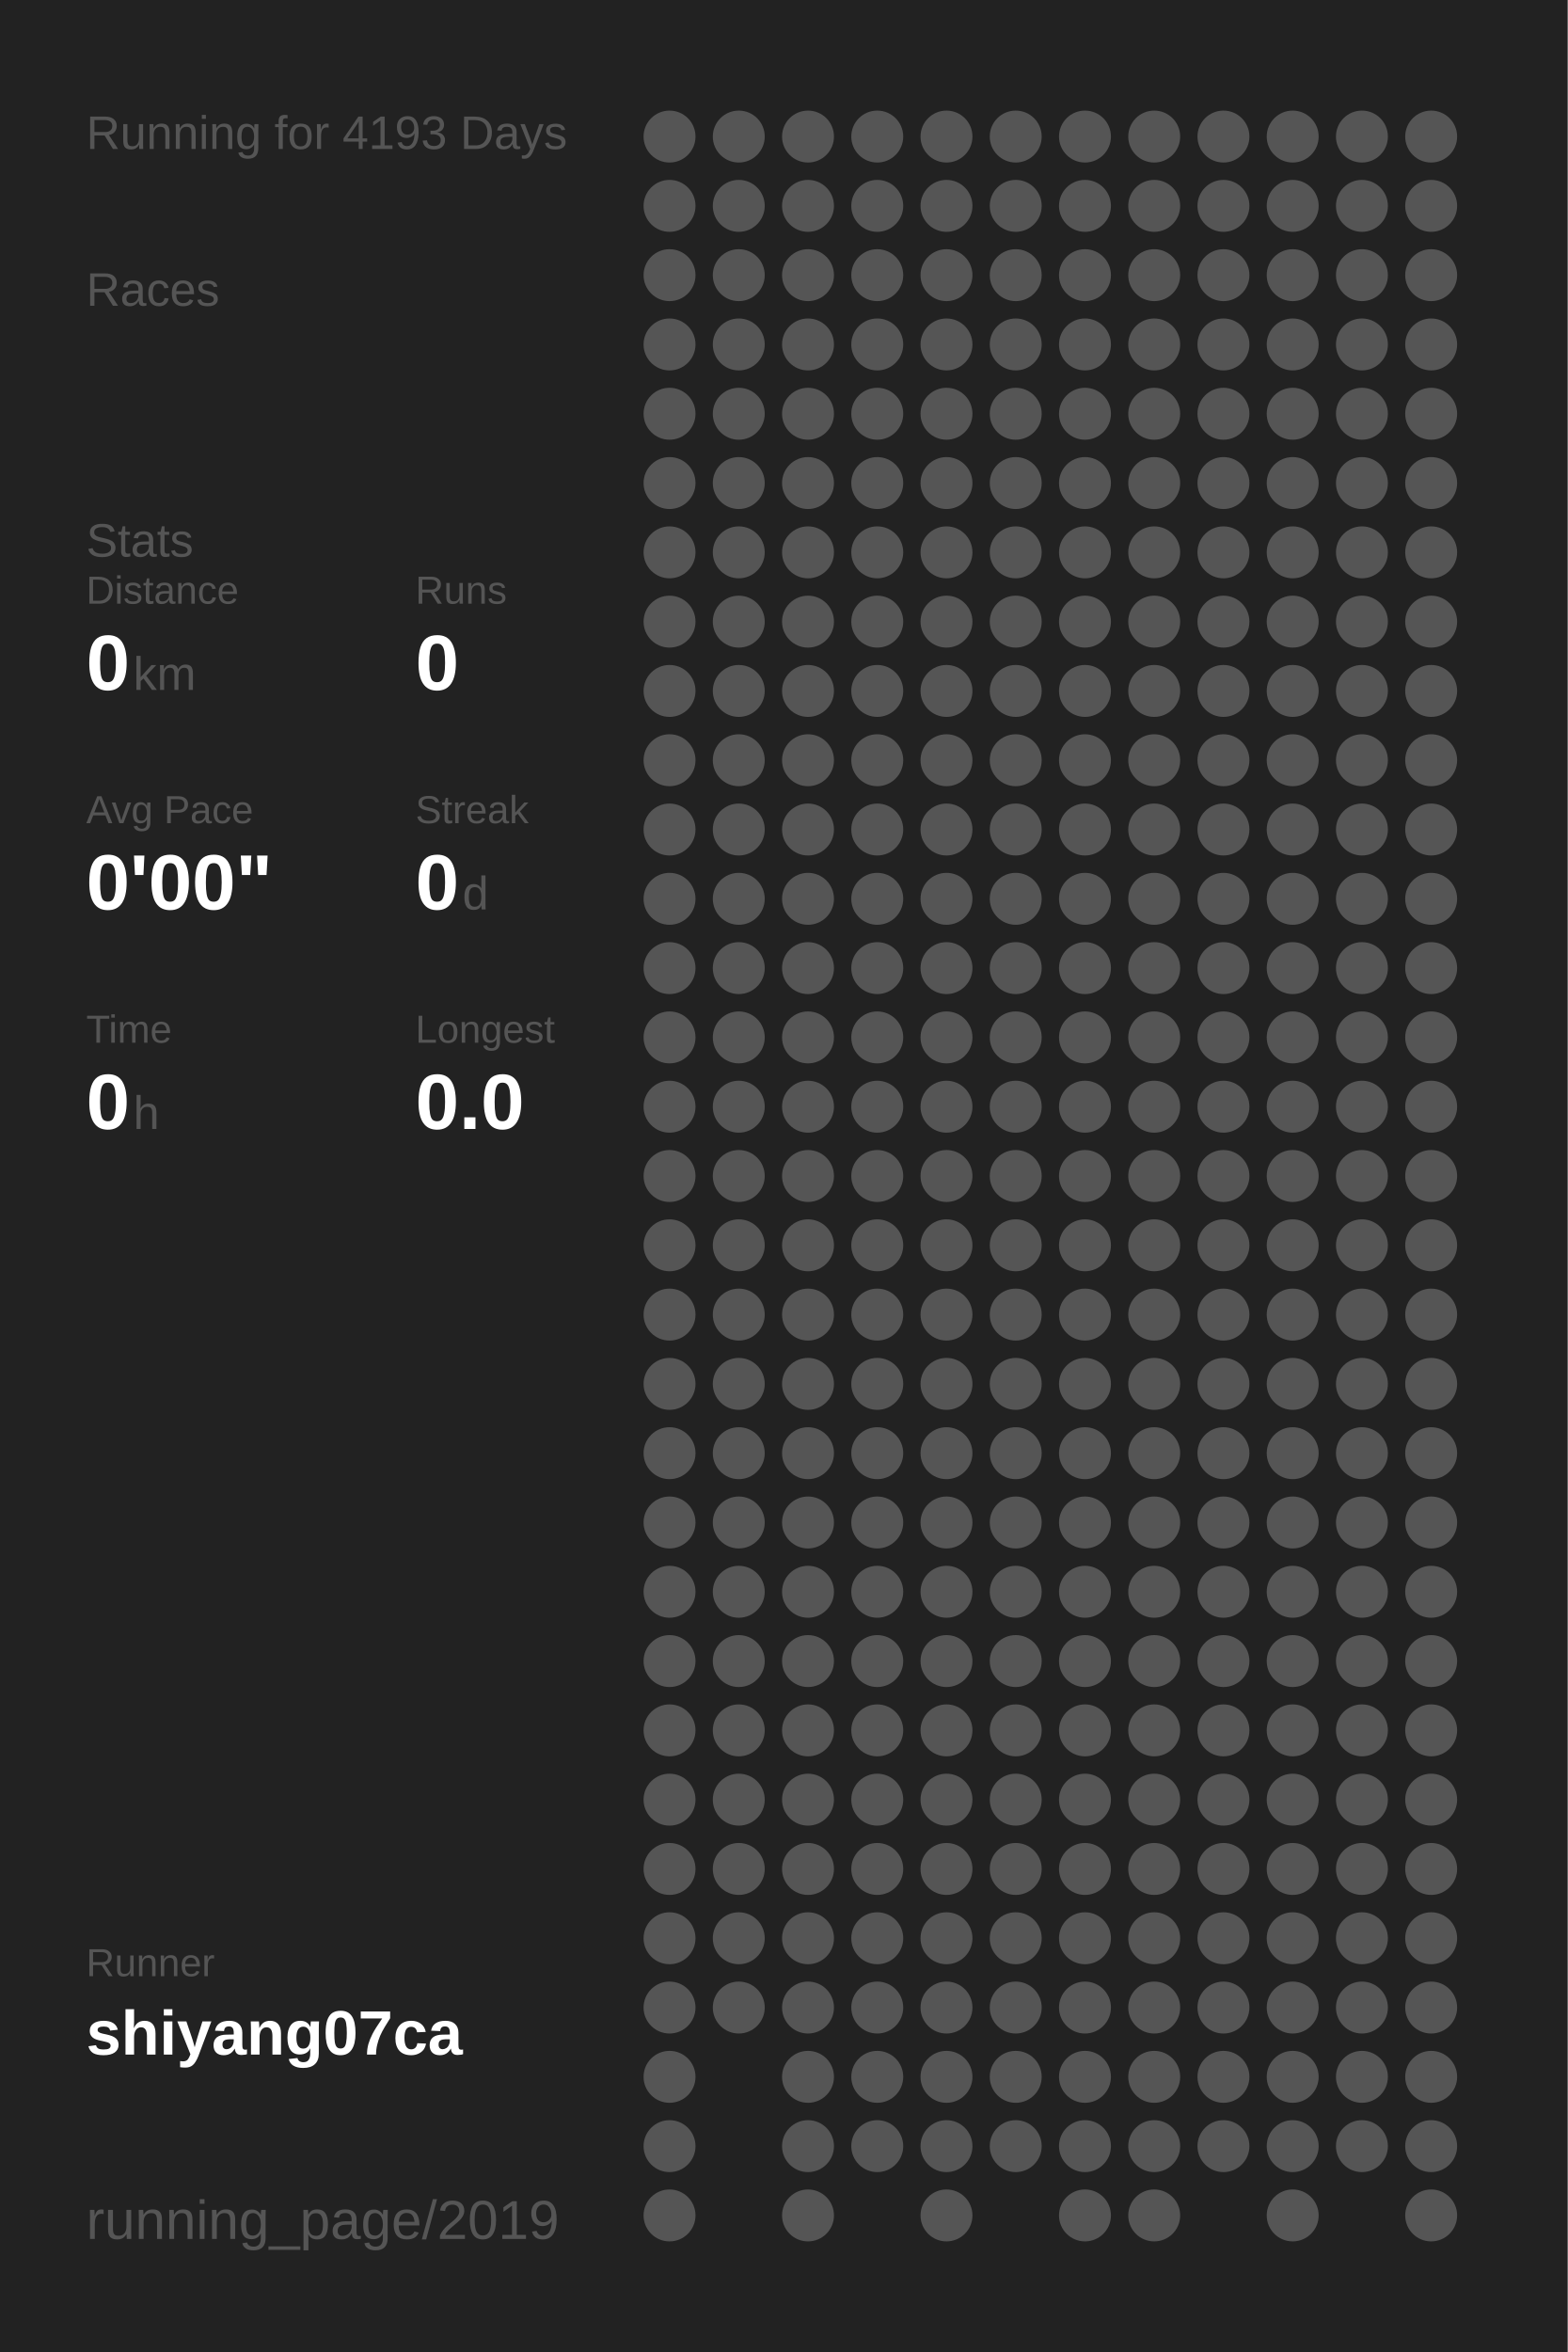
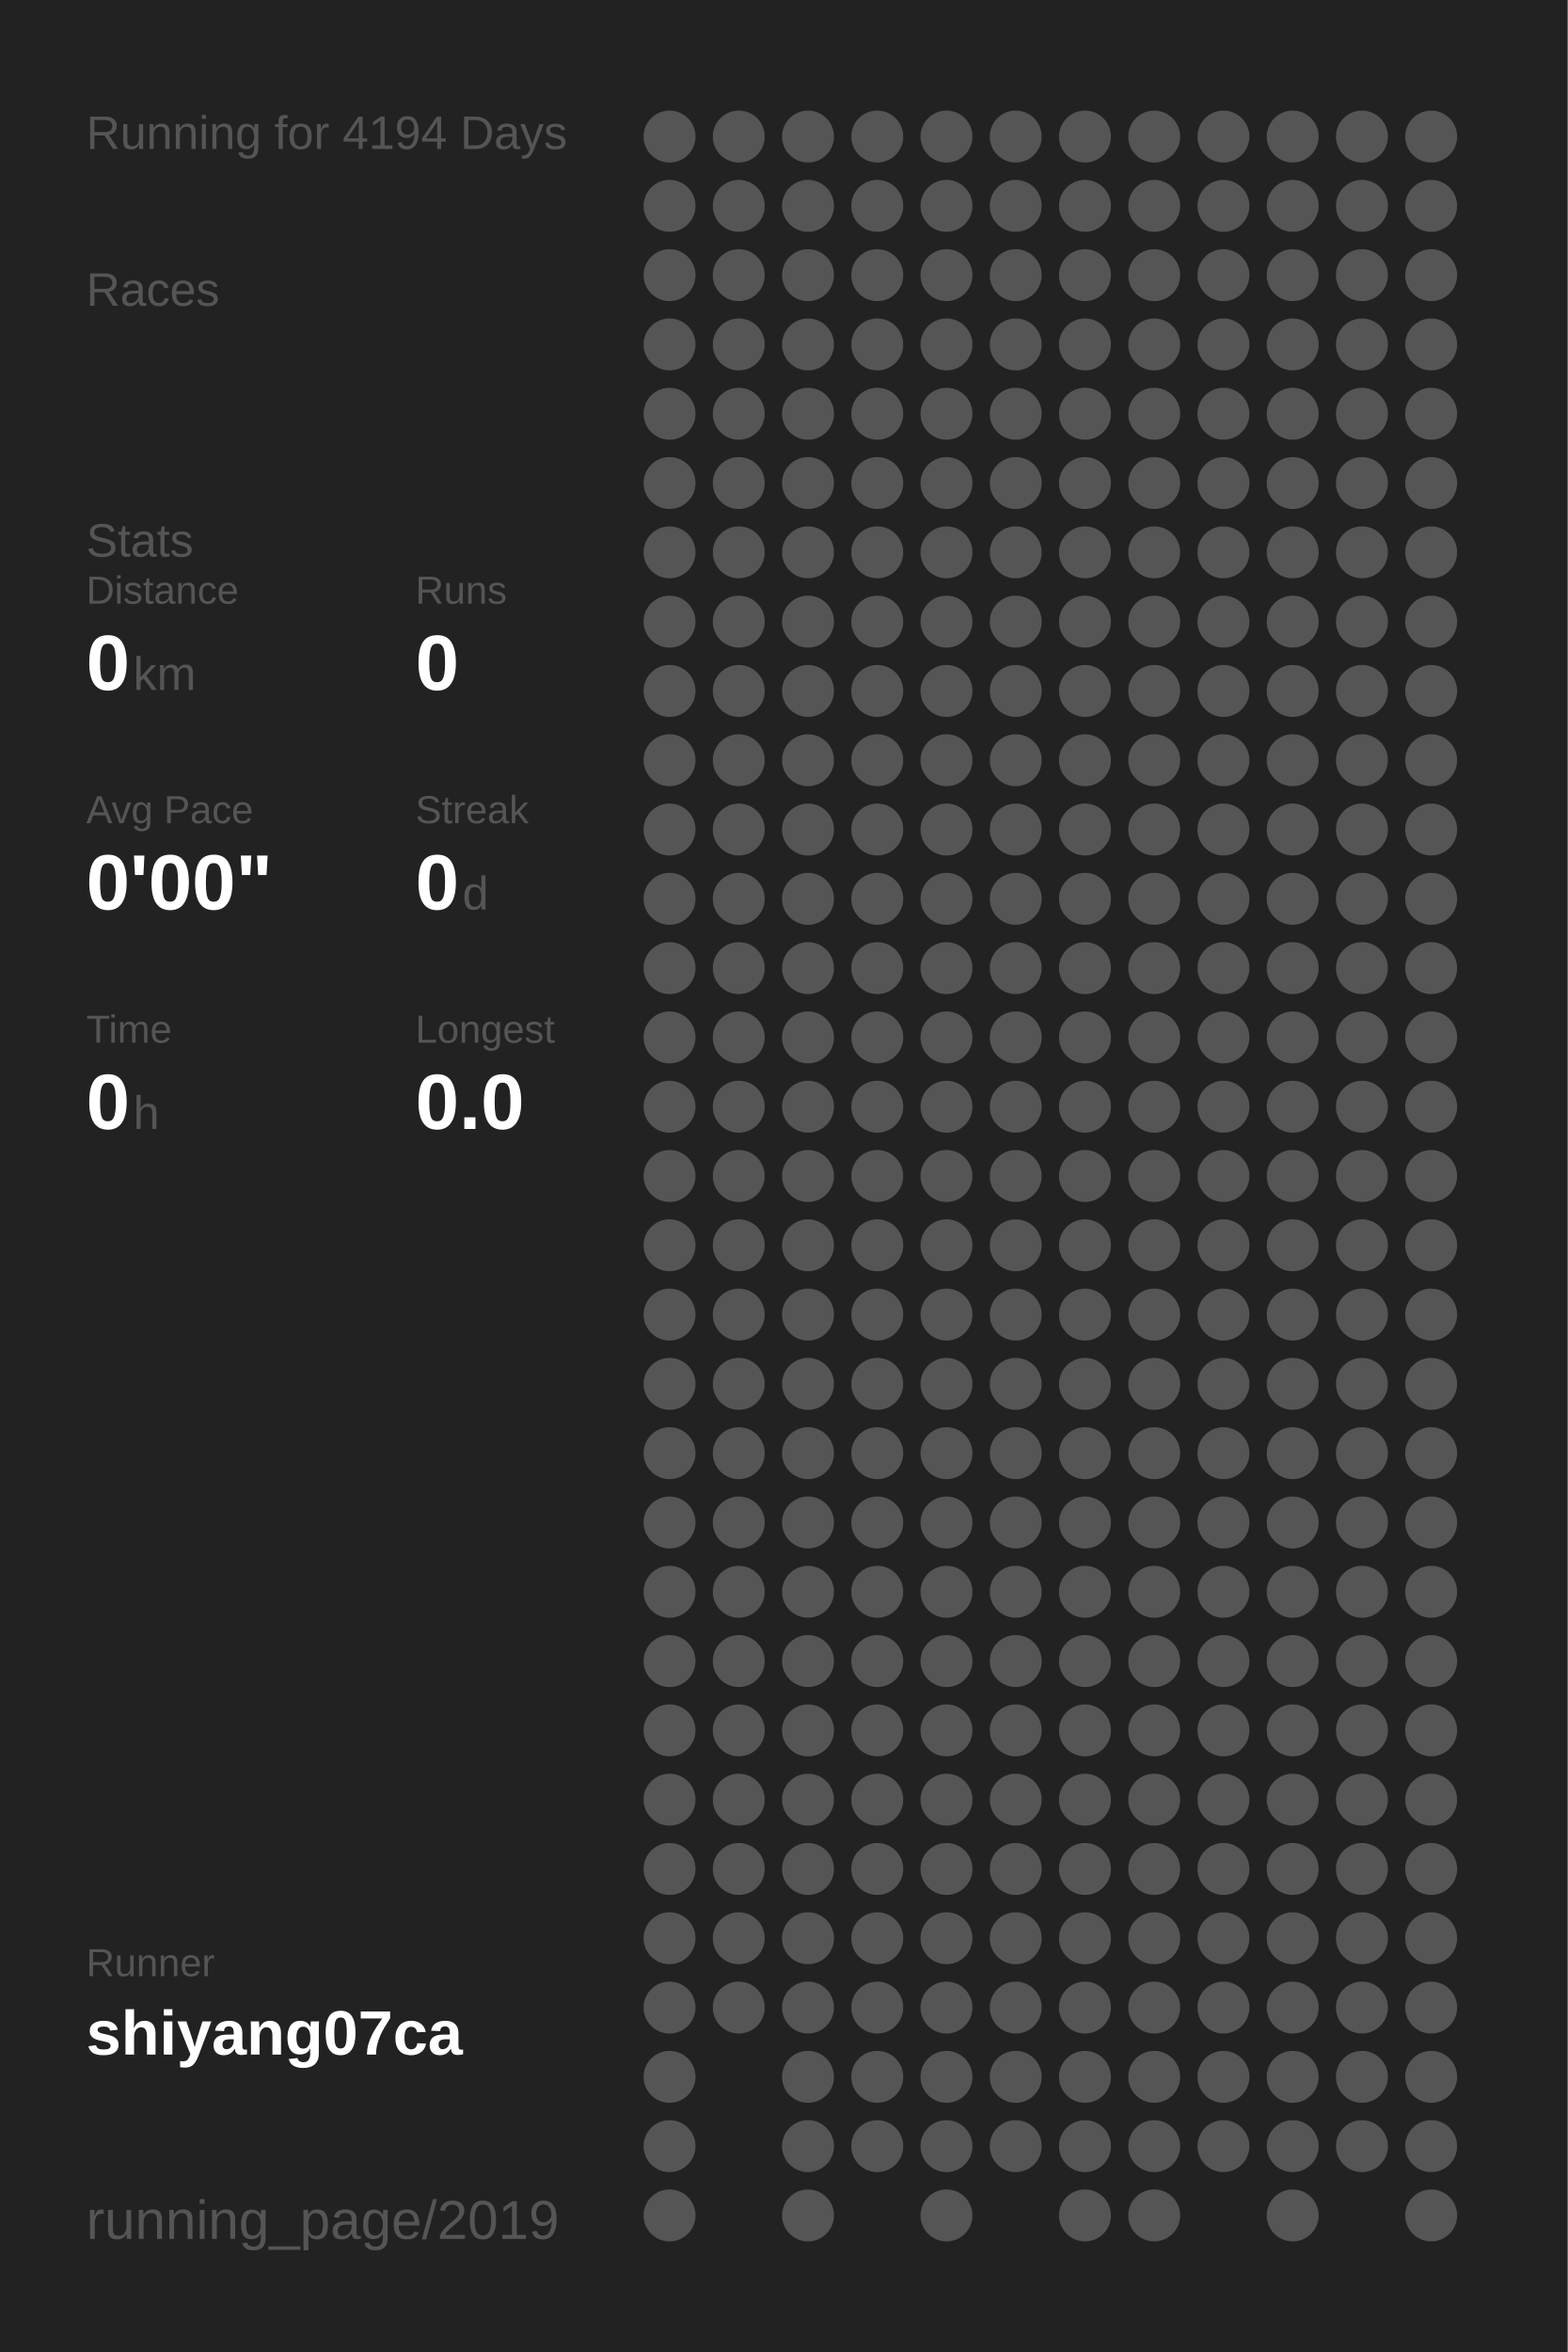
<svg xmlns="http://www.w3.org/2000/svg" baseProfile="full" height="300mm" version="1.1" viewBox="0,0,200,300" width="200mm">
  <defs />
  <rect fill="#222222" height="300" width="200" x="0" y="0" />
-   <text fill="#555555" style="font-size:6px; font-family:Arial;" x="11" y="19">Running for 4193 Days</text>
+   <text fill="#555555" style="font-size:6px; font-family:Arial;" x="11" y="19">Running for 4194 Days</text>
  <text fill="#555555" style="font-size:6px; font-family:Arial;" x="11" y="39">Races</text>
  <text fill="#555555" style="font-size:6px; font-family:Arial;" x="11" y="71">Stats</text>
  <text fill="#555555" style="font-size:5px; font-family:Arial;" x="11" y="77">Distance</text>
  <text fill="#FFFFFF" style="font-size:10px; font-family:Arial; font-weight:bold;" x="11" y="88">0</text>
  <text fill="#555555" style="font-size:6px; font-family:Arial;" x="17" y="88">km</text>
  <text fill="#555555" style="font-size:5px; font-family:Arial;" x="53" y="77">Runs</text>
  <text fill="#FFFFFF" style="font-size:10px; font-family:Arial; font-weight:bold;" x="53" y="88">0</text>
  <text fill="#555555" style="font-size:5px; font-family:Arial;" x="11" y="105">Avg Pace</text>
  <text fill="#FFFFFF" style="font-size:10px; font-family:Arial; font-weight:bold;" x="11" y="116">0'00"</text>
  <text fill="#555555" style="font-size:5px; font-family:Arial;" x="53" y="105">Streak</text>
  <text fill="#FFFFFF" style="font-size:10px; font-family:Arial; font-weight:bold;" x="53" y="116">0</text>
  <text fill="#555555" style="font-size:6px; font-family:Arial;" x="59" y="116">d</text>
  <text fill="#555555" style="font-size:5px; font-family:Arial;" x="11" y="133">Time</text>
  <text fill="#FFFFFF" style="font-size:10px; font-family:Arial; font-weight:bold;" x="11" y="144">0</text>
  <text fill="#555555" style="font-size:6px; font-family:Arial;" x="17" y="144">h</text>
  <text fill="#555555" style="font-size:5px; font-family:Arial;" x="53" y="133">Longest</text>
  <text fill="#FFFFFF" style="font-size:10px; font-family:Arial; font-weight:bold;" x="53" y="144">0.0</text>
  <text fill="#555555" style="font-size:5px; font-family:Arial;" x="11" y="252.065">Runner</text>
  <text fill="#FFFFFF" style="font-size:8px; font-family:Arial; font-weight:bold;" x="11" y="262.065">shiyang07ca</text>
  <text fill="#555555" style="font-size:7px; font-family:Arial;" x="11" y="285.581">running_page/2019</text>
  <circle cx="85.417" cy="17.419" fill="#555555" r="3.312" />
  <circle cx="85.417" cy="26.258" fill="#555555" r="3.312" />
  <circle cx="85.417" cy="35.097" fill="#555555" r="3.312" />
  <circle cx="85.417" cy="43.935" fill="#555555" r="3.312" />
  <circle cx="85.417" cy="52.774" fill="#555555" r="3.312" />
  <circle cx="85.417" cy="61.613" fill="#555555" r="3.312" />
  <circle cx="85.417" cy="70.452" fill="#555555" r="3.312" />
  <circle cx="85.417" cy="79.29" fill="#555555" r="3.312" />
  <circle cx="85.417" cy="88.129" fill="#555555" r="3.312" />
  <circle cx="85.417" cy="96.968" fill="#555555" r="3.312" />
  <circle cx="85.417" cy="105.806" fill="#555555" r="3.312" />
  <circle cx="85.417" cy="114.645" fill="#555555" r="3.312" />
  <circle cx="85.417" cy="123.484" fill="#555555" r="3.312" />
  <circle cx="85.417" cy="132.323" fill="#555555" r="3.312" />
  <circle cx="85.417" cy="141.161" fill="#555555" r="3.312" />
  <circle cx="85.417" cy="150" fill="#555555" r="3.312" />
  <circle cx="85.417" cy="158.839" fill="#555555" r="3.312" />
  <circle cx="85.417" cy="167.677" fill="#555555" r="3.312" />
  <circle cx="85.417" cy="176.516" fill="#555555" r="3.312" />
  <circle cx="85.417" cy="185.355" fill="#555555" r="3.312" />
  <circle cx="85.417" cy="194.194" fill="#555555" r="3.312" />
  <circle cx="85.417" cy="203.032" fill="#555555" r="3.312" />
  <circle cx="85.417" cy="211.871" fill="#555555" r="3.312" />
  <circle cx="85.417" cy="220.71" fill="#555555" r="3.312" />
  <circle cx="85.417" cy="229.548" fill="#555555" r="3.312" />
  <circle cx="85.417" cy="238.387" fill="#555555" r="3.312" />
  <circle cx="85.417" cy="247.226" fill="#555555" r="3.312" />
  <circle cx="85.417" cy="256.065" fill="#555555" r="3.312" />
  <circle cx="85.417" cy="264.903" fill="#555555" r="3.312" />
  <circle cx="85.417" cy="273.742" fill="#555555" r="3.312" />
  <circle cx="85.417" cy="282.581" fill="#555555" r="3.312" />
  <circle cx="94.25" cy="17.419" fill="#555555" r="3.312" />
  <circle cx="94.25" cy="26.258" fill="#555555" r="3.312" />
  <circle cx="94.25" cy="35.097" fill="#555555" r="3.312" />
  <circle cx="94.25" cy="43.935" fill="#555555" r="3.312" />
  <circle cx="94.25" cy="52.774" fill="#555555" r="3.312" />
  <circle cx="94.25" cy="61.613" fill="#555555" r="3.312" />
  <circle cx="94.25" cy="70.452" fill="#555555" r="3.312" />
  <circle cx="94.25" cy="79.29" fill="#555555" r="3.312" />
  <circle cx="94.25" cy="88.129" fill="#555555" r="3.312" />
  <circle cx="94.25" cy="96.968" fill="#555555" r="3.312" />
  <circle cx="94.25" cy="105.806" fill="#555555" r="3.312" />
  <circle cx="94.25" cy="114.645" fill="#555555" r="3.312" />
  <circle cx="94.25" cy="123.484" fill="#555555" r="3.312" />
  <circle cx="94.25" cy="132.323" fill="#555555" r="3.312" />
  <circle cx="94.25" cy="141.161" fill="#555555" r="3.312" />
  <circle cx="94.25" cy="150" fill="#555555" r="3.312" />
  <circle cx="94.25" cy="158.839" fill="#555555" r="3.312" />
  <circle cx="94.25" cy="167.677" fill="#555555" r="3.312" />
  <circle cx="94.25" cy="176.516" fill="#555555" r="3.312" />
  <circle cx="94.25" cy="185.355" fill="#555555" r="3.312" />
  <circle cx="94.25" cy="194.194" fill="#555555" r="3.312" />
  <circle cx="94.25" cy="203.032" fill="#555555" r="3.312" />
  <circle cx="94.25" cy="211.871" fill="#555555" r="3.312" />
  <circle cx="94.25" cy="220.71" fill="#555555" r="3.312" />
  <circle cx="94.25" cy="229.548" fill="#555555" r="3.312" />
  <circle cx="94.25" cy="238.387" fill="#555555" r="3.312" />
  <circle cx="94.25" cy="247.226" fill="#555555" r="3.312" />
  <circle cx="94.25" cy="256.065" fill="#555555" r="3.312" />
  <circle cx="103.083" cy="17.419" fill="#555555" r="3.312" />
  <circle cx="103.083" cy="26.258" fill="#555555" r="3.312" />
  <circle cx="103.083" cy="35.097" fill="#555555" r="3.312" />
  <circle cx="103.083" cy="43.935" fill="#555555" r="3.312" />
  <circle cx="103.083" cy="52.774" fill="#555555" r="3.312" />
  <circle cx="103.083" cy="61.613" fill="#555555" r="3.312" />
  <circle cx="103.083" cy="70.452" fill="#555555" r="3.312" />
  <circle cx="103.083" cy="79.29" fill="#555555" r="3.312" />
  <circle cx="103.083" cy="88.129" fill="#555555" r="3.312" />
  <circle cx="103.083" cy="96.968" fill="#555555" r="3.312" />
  <circle cx="103.083" cy="105.806" fill="#555555" r="3.312" />
  <circle cx="103.083" cy="114.645" fill="#555555" r="3.312" />
  <circle cx="103.083" cy="123.484" fill="#555555" r="3.312" />
  <circle cx="103.083" cy="132.323" fill="#555555" r="3.312" />
  <circle cx="103.083" cy="141.161" fill="#555555" r="3.312" />
  <circle cx="103.083" cy="150" fill="#555555" r="3.312" />
  <circle cx="103.083" cy="158.839" fill="#555555" r="3.312" />
  <circle cx="103.083" cy="167.677" fill="#555555" r="3.312" />
  <circle cx="103.083" cy="176.516" fill="#555555" r="3.312" />
  <circle cx="103.083" cy="185.355" fill="#555555" r="3.312" />
  <circle cx="103.083" cy="194.194" fill="#555555" r="3.312" />
  <circle cx="103.083" cy="203.032" fill="#555555" r="3.312" />
  <circle cx="103.083" cy="211.871" fill="#555555" r="3.312" />
  <circle cx="103.083" cy="220.71" fill="#555555" r="3.312" />
  <circle cx="103.083" cy="229.548" fill="#555555" r="3.312" />
  <circle cx="103.083" cy="238.387" fill="#555555" r="3.312" />
  <circle cx="103.083" cy="247.226" fill="#555555" r="3.312" />
  <circle cx="103.083" cy="256.065" fill="#555555" r="3.312" />
  <circle cx="103.083" cy="264.903" fill="#555555" r="3.312" />
  <circle cx="103.083" cy="273.742" fill="#555555" r="3.312" />
  <circle cx="103.083" cy="282.581" fill="#555555" r="3.312" />
  <circle cx="111.917" cy="17.419" fill="#555555" r="3.312" />
  <circle cx="111.917" cy="26.258" fill="#555555" r="3.312" />
  <circle cx="111.917" cy="35.097" fill="#555555" r="3.312" />
  <circle cx="111.917" cy="43.935" fill="#555555" r="3.312" />
  <circle cx="111.917" cy="52.774" fill="#555555" r="3.312" />
  <circle cx="111.917" cy="61.613" fill="#555555" r="3.312" />
  <circle cx="111.917" cy="70.452" fill="#555555" r="3.312" />
  <circle cx="111.917" cy="79.29" fill="#555555" r="3.312" />
  <circle cx="111.917" cy="88.129" fill="#555555" r="3.312" />
  <circle cx="111.917" cy="96.968" fill="#555555" r="3.312" />
  <circle cx="111.917" cy="105.806" fill="#555555" r="3.312" />
  <circle cx="111.917" cy="114.645" fill="#555555" r="3.312" />
  <circle cx="111.917" cy="123.484" fill="#555555" r="3.312" />
  <circle cx="111.917" cy="132.323" fill="#555555" r="3.312" />
  <circle cx="111.917" cy="141.161" fill="#555555" r="3.312" />
  <circle cx="111.917" cy="150" fill="#555555" r="3.312" />
  <circle cx="111.917" cy="158.839" fill="#555555" r="3.312" />
  <circle cx="111.917" cy="167.677" fill="#555555" r="3.312" />
  <circle cx="111.917" cy="176.516" fill="#555555" r="3.312" />
  <circle cx="111.917" cy="185.355" fill="#555555" r="3.312" />
  <circle cx="111.917" cy="194.194" fill="#555555" r="3.312" />
  <circle cx="111.917" cy="203.032" fill="#555555" r="3.312" />
  <circle cx="111.917" cy="211.871" fill="#555555" r="3.312" />
  <circle cx="111.917" cy="220.71" fill="#555555" r="3.312" />
  <circle cx="111.917" cy="229.548" fill="#555555" r="3.312" />
  <circle cx="111.917" cy="238.387" fill="#555555" r="3.312" />
  <circle cx="111.917" cy="247.226" fill="#555555" r="3.312" />
  <circle cx="111.917" cy="256.065" fill="#555555" r="3.312" />
  <circle cx="111.917" cy="264.903" fill="#555555" r="3.312" />
  <circle cx="111.917" cy="273.742" fill="#555555" r="3.312" />
  <circle cx="120.75" cy="17.419" fill="#555555" r="3.312" />
  <circle cx="120.75" cy="26.258" fill="#555555" r="3.312" />
  <circle cx="120.75" cy="35.097" fill="#555555" r="3.312" />
  <circle cx="120.75" cy="43.935" fill="#555555" r="3.312" />
  <circle cx="120.75" cy="52.774" fill="#555555" r="3.312" />
  <circle cx="120.75" cy="61.613" fill="#555555" r="3.312" />
  <circle cx="120.75" cy="70.452" fill="#555555" r="3.312" />
  <circle cx="120.75" cy="79.29" fill="#555555" r="3.312" />
  <circle cx="120.75" cy="88.129" fill="#555555" r="3.312" />
  <circle cx="120.75" cy="96.968" fill="#555555" r="3.312" />
  <circle cx="120.75" cy="105.806" fill="#555555" r="3.312" />
  <circle cx="120.75" cy="114.645" fill="#555555" r="3.312" />
  <circle cx="120.75" cy="123.484" fill="#555555" r="3.312" />
  <circle cx="120.75" cy="132.323" fill="#555555" r="3.312" />
  <circle cx="120.75" cy="141.161" fill="#555555" r="3.312" />
  <circle cx="120.75" cy="150" fill="#555555" r="3.312" />
  <circle cx="120.75" cy="158.839" fill="#555555" r="3.312" />
  <circle cx="120.75" cy="167.677" fill="#555555" r="3.312" />
  <circle cx="120.75" cy="176.516" fill="#555555" r="3.312" />
  <circle cx="120.75" cy="185.355" fill="#555555" r="3.312" />
  <circle cx="120.75" cy="194.194" fill="#555555" r="3.312" />
  <circle cx="120.75" cy="203.032" fill="#555555" r="3.312" />
  <circle cx="120.75" cy="211.871" fill="#555555" r="3.312" />
  <circle cx="120.75" cy="220.71" fill="#555555" r="3.312" />
  <circle cx="120.75" cy="229.548" fill="#555555" r="3.312" />
  <circle cx="120.75" cy="238.387" fill="#555555" r="3.312" />
  <circle cx="120.75" cy="247.226" fill="#555555" r="3.312" />
  <circle cx="120.75" cy="256.065" fill="#555555" r="3.312" />
  <circle cx="120.75" cy="264.903" fill="#555555" r="3.312" />
  <circle cx="120.75" cy="273.742" fill="#555555" r="3.312" />
  <circle cx="120.75" cy="282.581" fill="#555555" r="3.312" />
  <circle cx="129.583" cy="17.419" fill="#555555" r="3.312" />
  <circle cx="129.583" cy="26.258" fill="#555555" r="3.312" />
  <circle cx="129.583" cy="35.097" fill="#555555" r="3.312" />
  <circle cx="129.583" cy="43.935" fill="#555555" r="3.312" />
  <circle cx="129.583" cy="52.774" fill="#555555" r="3.312" />
  <circle cx="129.583" cy="61.613" fill="#555555" r="3.312" />
  <circle cx="129.583" cy="70.452" fill="#555555" r="3.312" />
  <circle cx="129.583" cy="79.29" fill="#555555" r="3.312" />
  <circle cx="129.583" cy="88.129" fill="#555555" r="3.312" />
  <circle cx="129.583" cy="96.968" fill="#555555" r="3.312" />
  <circle cx="129.583" cy="105.806" fill="#555555" r="3.312" />
  <circle cx="129.583" cy="114.645" fill="#555555" r="3.312" />
  <circle cx="129.583" cy="123.484" fill="#555555" r="3.312" />
  <circle cx="129.583" cy="132.323" fill="#555555" r="3.312" />
  <circle cx="129.583" cy="141.161" fill="#555555" r="3.312" />
  <circle cx="129.583" cy="150" fill="#555555" r="3.312" />
  <circle cx="129.583" cy="158.839" fill="#555555" r="3.312" />
  <circle cx="129.583" cy="167.677" fill="#555555" r="3.312" />
  <circle cx="129.583" cy="176.516" fill="#555555" r="3.312" />
  <circle cx="129.583" cy="185.355" fill="#555555" r="3.312" />
  <circle cx="129.583" cy="194.194" fill="#555555" r="3.312" />
  <circle cx="129.583" cy="203.032" fill="#555555" r="3.312" />
  <circle cx="129.583" cy="211.871" fill="#555555" r="3.312" />
  <circle cx="129.583" cy="220.71" fill="#555555" r="3.312" />
  <circle cx="129.583" cy="229.548" fill="#555555" r="3.312" />
  <circle cx="129.583" cy="238.387" fill="#555555" r="3.312" />
  <circle cx="129.583" cy="247.226" fill="#555555" r="3.312" />
  <circle cx="129.583" cy="256.065" fill="#555555" r="3.312" />
  <circle cx="129.583" cy="264.903" fill="#555555" r="3.312" />
  <circle cx="129.583" cy="273.742" fill="#555555" r="3.312" />
  <circle cx="138.417" cy="17.419" fill="#555555" r="3.312" />
  <circle cx="138.417" cy="26.258" fill="#555555" r="3.312" />
  <circle cx="138.417" cy="35.097" fill="#555555" r="3.312" />
  <circle cx="138.417" cy="43.935" fill="#555555" r="3.312" />
  <circle cx="138.417" cy="52.774" fill="#555555" r="3.312" />
  <circle cx="138.417" cy="61.613" fill="#555555" r="3.312" />
  <circle cx="138.417" cy="70.452" fill="#555555" r="3.312" />
  <circle cx="138.417" cy="79.29" fill="#555555" r="3.312" />
  <circle cx="138.417" cy="88.129" fill="#555555" r="3.312" />
  <circle cx="138.417" cy="96.968" fill="#555555" r="3.312" />
  <circle cx="138.417" cy="105.806" fill="#555555" r="3.312" />
  <circle cx="138.417" cy="114.645" fill="#555555" r="3.312" />
  <circle cx="138.417" cy="123.484" fill="#555555" r="3.312" />
  <circle cx="138.417" cy="132.323" fill="#555555" r="3.312" />
  <circle cx="138.417" cy="141.161" fill="#555555" r="3.312" />
  <circle cx="138.417" cy="150" fill="#555555" r="3.312" />
  <circle cx="138.417" cy="158.839" fill="#555555" r="3.312" />
  <circle cx="138.417" cy="167.677" fill="#555555" r="3.312" />
  <circle cx="138.417" cy="176.516" fill="#555555" r="3.312" />
  <circle cx="138.417" cy="185.355" fill="#555555" r="3.312" />
  <circle cx="138.417" cy="194.194" fill="#555555" r="3.312" />
  <circle cx="138.417" cy="203.032" fill="#555555" r="3.312" />
  <circle cx="138.417" cy="211.871" fill="#555555" r="3.312" />
  <circle cx="138.417" cy="220.71" fill="#555555" r="3.312" />
  <circle cx="138.417" cy="229.548" fill="#555555" r="3.312" />
  <circle cx="138.417" cy="238.387" fill="#555555" r="3.312" />
  <circle cx="138.417" cy="247.226" fill="#555555" r="3.312" />
  <circle cx="138.417" cy="256.065" fill="#555555" r="3.312" />
  <circle cx="138.417" cy="264.903" fill="#555555" r="3.312" />
  <circle cx="138.417" cy="273.742" fill="#555555" r="3.312" />
  <circle cx="138.417" cy="282.581" fill="#555555" r="3.312" />
  <circle cx="147.25" cy="17.419" fill="#555555" r="3.312" />
  <circle cx="147.25" cy="26.258" fill="#555555" r="3.312" />
  <circle cx="147.25" cy="35.097" fill="#555555" r="3.312" />
  <circle cx="147.25" cy="43.935" fill="#555555" r="3.312" />
  <circle cx="147.25" cy="52.774" fill="#555555" r="3.312" />
  <circle cx="147.25" cy="61.613" fill="#555555" r="3.312" />
  <circle cx="147.25" cy="70.452" fill="#555555" r="3.312" />
  <circle cx="147.25" cy="79.29" fill="#555555" r="3.312" />
  <circle cx="147.25" cy="88.129" fill="#555555" r="3.312" />
  <circle cx="147.25" cy="96.968" fill="#555555" r="3.312" />
  <circle cx="147.25" cy="105.806" fill="#555555" r="3.312" />
  <circle cx="147.25" cy="114.645" fill="#555555" r="3.312" />
  <circle cx="147.25" cy="123.484" fill="#555555" r="3.312" />
  <circle cx="147.25" cy="132.323" fill="#555555" r="3.312" />
  <circle cx="147.25" cy="141.161" fill="#555555" r="3.312" />
  <circle cx="147.25" cy="150" fill="#555555" r="3.312" />
  <circle cx="147.25" cy="158.839" fill="#555555" r="3.312" />
  <circle cx="147.25" cy="167.677" fill="#555555" r="3.312" />
  <circle cx="147.25" cy="176.516" fill="#555555" r="3.312" />
  <circle cx="147.25" cy="185.355" fill="#555555" r="3.312" />
  <circle cx="147.25" cy="194.194" fill="#555555" r="3.312" />
  <circle cx="147.25" cy="203.032" fill="#555555" r="3.312" />
  <circle cx="147.25" cy="211.871" fill="#555555" r="3.312" />
  <circle cx="147.25" cy="220.71" fill="#555555" r="3.312" />
  <circle cx="147.25" cy="229.548" fill="#555555" r="3.312" />
  <circle cx="147.25" cy="238.387" fill="#555555" r="3.312" />
  <circle cx="147.25" cy="247.226" fill="#555555" r="3.312" />
  <circle cx="147.25" cy="256.065" fill="#555555" r="3.312" />
  <circle cx="147.25" cy="264.903" fill="#555555" r="3.312" />
  <circle cx="147.25" cy="273.742" fill="#555555" r="3.312" />
  <circle cx="147.25" cy="282.581" fill="#555555" r="3.312" />
  <circle cx="156.083" cy="17.419" fill="#555555" r="3.312" />
  <circle cx="156.083" cy="26.258" fill="#555555" r="3.312" />
  <circle cx="156.083" cy="35.097" fill="#555555" r="3.312" />
  <circle cx="156.083" cy="43.935" fill="#555555" r="3.312" />
  <circle cx="156.083" cy="52.774" fill="#555555" r="3.312" />
  <circle cx="156.083" cy="61.613" fill="#555555" r="3.312" />
  <circle cx="156.083" cy="70.452" fill="#555555" r="3.312" />
  <circle cx="156.083" cy="79.29" fill="#555555" r="3.312" />
  <circle cx="156.083" cy="88.129" fill="#555555" r="3.312" />
  <circle cx="156.083" cy="96.968" fill="#555555" r="3.312" />
  <circle cx="156.083" cy="105.806" fill="#555555" r="3.312" />
  <circle cx="156.083" cy="114.645" fill="#555555" r="3.312" />
  <circle cx="156.083" cy="123.484" fill="#555555" r="3.312" />
  <circle cx="156.083" cy="132.323" fill="#555555" r="3.312" />
  <circle cx="156.083" cy="141.161" fill="#555555" r="3.312" />
  <circle cx="156.083" cy="150" fill="#555555" r="3.312" />
  <circle cx="156.083" cy="158.839" fill="#555555" r="3.312" />
  <circle cx="156.083" cy="167.677" fill="#555555" r="3.312" />
  <circle cx="156.083" cy="176.516" fill="#555555" r="3.312" />
  <circle cx="156.083" cy="185.355" fill="#555555" r="3.312" />
  <circle cx="156.083" cy="194.194" fill="#555555" r="3.312" />
  <circle cx="156.083" cy="203.032" fill="#555555" r="3.312" />
  <circle cx="156.083" cy="211.871" fill="#555555" r="3.312" />
  <circle cx="156.083" cy="220.71" fill="#555555" r="3.312" />
  <circle cx="156.083" cy="229.548" fill="#555555" r="3.312" />
  <circle cx="156.083" cy="238.387" fill="#555555" r="3.312" />
  <circle cx="156.083" cy="247.226" fill="#555555" r="3.312" />
  <circle cx="156.083" cy="256.065" fill="#555555" r="3.312" />
  <circle cx="156.083" cy="264.903" fill="#555555" r="3.312" />
  <circle cx="156.083" cy="273.742" fill="#555555" r="3.312" />
  <circle cx="164.917" cy="17.419" fill="#555555" r="3.312" />
  <circle cx="164.917" cy="26.258" fill="#555555" r="3.312" />
  <circle cx="164.917" cy="35.097" fill="#555555" r="3.312" />
  <circle cx="164.917" cy="43.935" fill="#555555" r="3.312" />
  <circle cx="164.917" cy="52.774" fill="#555555" r="3.312" />
  <circle cx="164.917" cy="61.613" fill="#555555" r="3.312" />
  <circle cx="164.917" cy="70.452" fill="#555555" r="3.312" />
  <circle cx="164.917" cy="79.29" fill="#555555" r="3.312" />
  <circle cx="164.917" cy="88.129" fill="#555555" r="3.312" />
  <circle cx="164.917" cy="96.968" fill="#555555" r="3.312" />
  <circle cx="164.917" cy="105.806" fill="#555555" r="3.312" />
  <circle cx="164.917" cy="114.645" fill="#555555" r="3.312" />
  <circle cx="164.917" cy="123.484" fill="#555555" r="3.312" />
  <circle cx="164.917" cy="132.323" fill="#555555" r="3.312" />
  <circle cx="164.917" cy="141.161" fill="#555555" r="3.312" />
  <circle cx="164.917" cy="150" fill="#555555" r="3.312" />
  <circle cx="164.917" cy="158.839" fill="#555555" r="3.312" />
  <circle cx="164.917" cy="167.677" fill="#555555" r="3.312" />
  <circle cx="164.917" cy="176.516" fill="#555555" r="3.312" />
  <circle cx="164.917" cy="185.355" fill="#555555" r="3.312" />
  <circle cx="164.917" cy="194.194" fill="#555555" r="3.312" />
  <circle cx="164.917" cy="203.032" fill="#555555" r="3.312" />
  <circle cx="164.917" cy="211.871" fill="#555555" r="3.312" />
  <circle cx="164.917" cy="220.71" fill="#555555" r="3.312" />
  <circle cx="164.917" cy="229.548" fill="#555555" r="3.312" />
  <circle cx="164.917" cy="238.387" fill="#555555" r="3.312" />
  <circle cx="164.917" cy="247.226" fill="#555555" r="3.312" />
  <circle cx="164.917" cy="256.065" fill="#555555" r="3.312" />
  <circle cx="164.917" cy="264.903" fill="#555555" r="3.312" />
  <circle cx="164.917" cy="273.742" fill="#555555" r="3.312" />
  <circle cx="164.917" cy="282.581" fill="#555555" r="3.312" />
  <circle cx="173.75" cy="17.419" fill="#555555" r="3.312" />
  <circle cx="173.75" cy="26.258" fill="#555555" r="3.312" />
  <circle cx="173.75" cy="35.097" fill="#555555" r="3.312" />
  <circle cx="173.75" cy="43.935" fill="#555555" r="3.312" />
  <circle cx="173.75" cy="52.774" fill="#555555" r="3.312" />
  <circle cx="173.75" cy="61.613" fill="#555555" r="3.312" />
  <circle cx="173.75" cy="70.452" fill="#555555" r="3.312" />
  <circle cx="173.75" cy="79.29" fill="#555555" r="3.312" />
  <circle cx="173.75" cy="88.129" fill="#555555" r="3.312" />
  <circle cx="173.75" cy="96.968" fill="#555555" r="3.312" />
  <circle cx="173.75" cy="105.806" fill="#555555" r="3.312" />
  <circle cx="173.75" cy="114.645" fill="#555555" r="3.312" />
  <circle cx="173.75" cy="123.484" fill="#555555" r="3.312" />
  <circle cx="173.75" cy="132.323" fill="#555555" r="3.312" />
  <circle cx="173.75" cy="141.161" fill="#555555" r="3.312" />
  <circle cx="173.75" cy="150" fill="#555555" r="3.312" />
  <circle cx="173.75" cy="158.839" fill="#555555" r="3.312" />
  <circle cx="173.75" cy="167.677" fill="#555555" r="3.312" />
  <circle cx="173.75" cy="176.516" fill="#555555" r="3.312" />
  <circle cx="173.75" cy="185.355" fill="#555555" r="3.312" />
  <circle cx="173.75" cy="194.194" fill="#555555" r="3.312" />
  <circle cx="173.75" cy="203.032" fill="#555555" r="3.312" />
  <circle cx="173.75" cy="211.871" fill="#555555" r="3.312" />
  <circle cx="173.75" cy="220.71" fill="#555555" r="3.312" />
  <circle cx="173.75" cy="229.548" fill="#555555" r="3.312" />
  <circle cx="173.75" cy="238.387" fill="#555555" r="3.312" />
  <circle cx="173.75" cy="247.226" fill="#555555" r="3.312" />
  <circle cx="173.75" cy="256.065" fill="#555555" r="3.312" />
  <circle cx="173.75" cy="264.903" fill="#555555" r="3.312" />
  <circle cx="173.75" cy="273.742" fill="#555555" r="3.312" />
  <circle cx="182.583" cy="17.419" fill="#555555" r="3.312" />
  <circle cx="182.583" cy="26.258" fill="#555555" r="3.312" />
  <circle cx="182.583" cy="35.097" fill="#555555" r="3.312" />
  <circle cx="182.583" cy="43.935" fill="#555555" r="3.312" />
  <circle cx="182.583" cy="52.774" fill="#555555" r="3.312" />
  <circle cx="182.583" cy="61.613" fill="#555555" r="3.312" />
  <circle cx="182.583" cy="70.452" fill="#555555" r="3.312" />
  <circle cx="182.583" cy="79.29" fill="#555555" r="3.312" />
  <circle cx="182.583" cy="88.129" fill="#555555" r="3.312" />
  <circle cx="182.583" cy="96.968" fill="#555555" r="3.312" />
  <circle cx="182.583" cy="105.806" fill="#555555" r="3.312" />
  <circle cx="182.583" cy="114.645" fill="#555555" r="3.312" />
  <circle cx="182.583" cy="123.484" fill="#555555" r="3.312" />
  <circle cx="182.583" cy="132.323" fill="#555555" r="3.312" />
  <circle cx="182.583" cy="141.161" fill="#555555" r="3.312" />
  <circle cx="182.583" cy="150" fill="#555555" r="3.312" />
  <circle cx="182.583" cy="158.839" fill="#555555" r="3.312" />
  <circle cx="182.583" cy="167.677" fill="#555555" r="3.312" />
  <circle cx="182.583" cy="176.516" fill="#555555" r="3.312" />
  <circle cx="182.583" cy="185.355" fill="#555555" r="3.312" />
  <circle cx="182.583" cy="194.194" fill="#555555" r="3.312" />
  <circle cx="182.583" cy="203.032" fill="#555555" r="3.312" />
  <circle cx="182.583" cy="211.871" fill="#555555" r="3.312" />
  <circle cx="182.583" cy="220.71" fill="#555555" r="3.312" />
  <circle cx="182.583" cy="229.548" fill="#555555" r="3.312" />
  <circle cx="182.583" cy="238.387" fill="#555555" r="3.312" />
  <circle cx="182.583" cy="247.226" fill="#555555" r="3.312" />
  <circle cx="182.583" cy="256.065" fill="#555555" r="3.312" />
  <circle cx="182.583" cy="264.903" fill="#555555" r="3.312" />
  <circle cx="182.583" cy="273.742" fill="#555555" r="3.312" />
  <circle cx="182.583" cy="282.581" fill="#555555" r="3.312" />
</svg>
